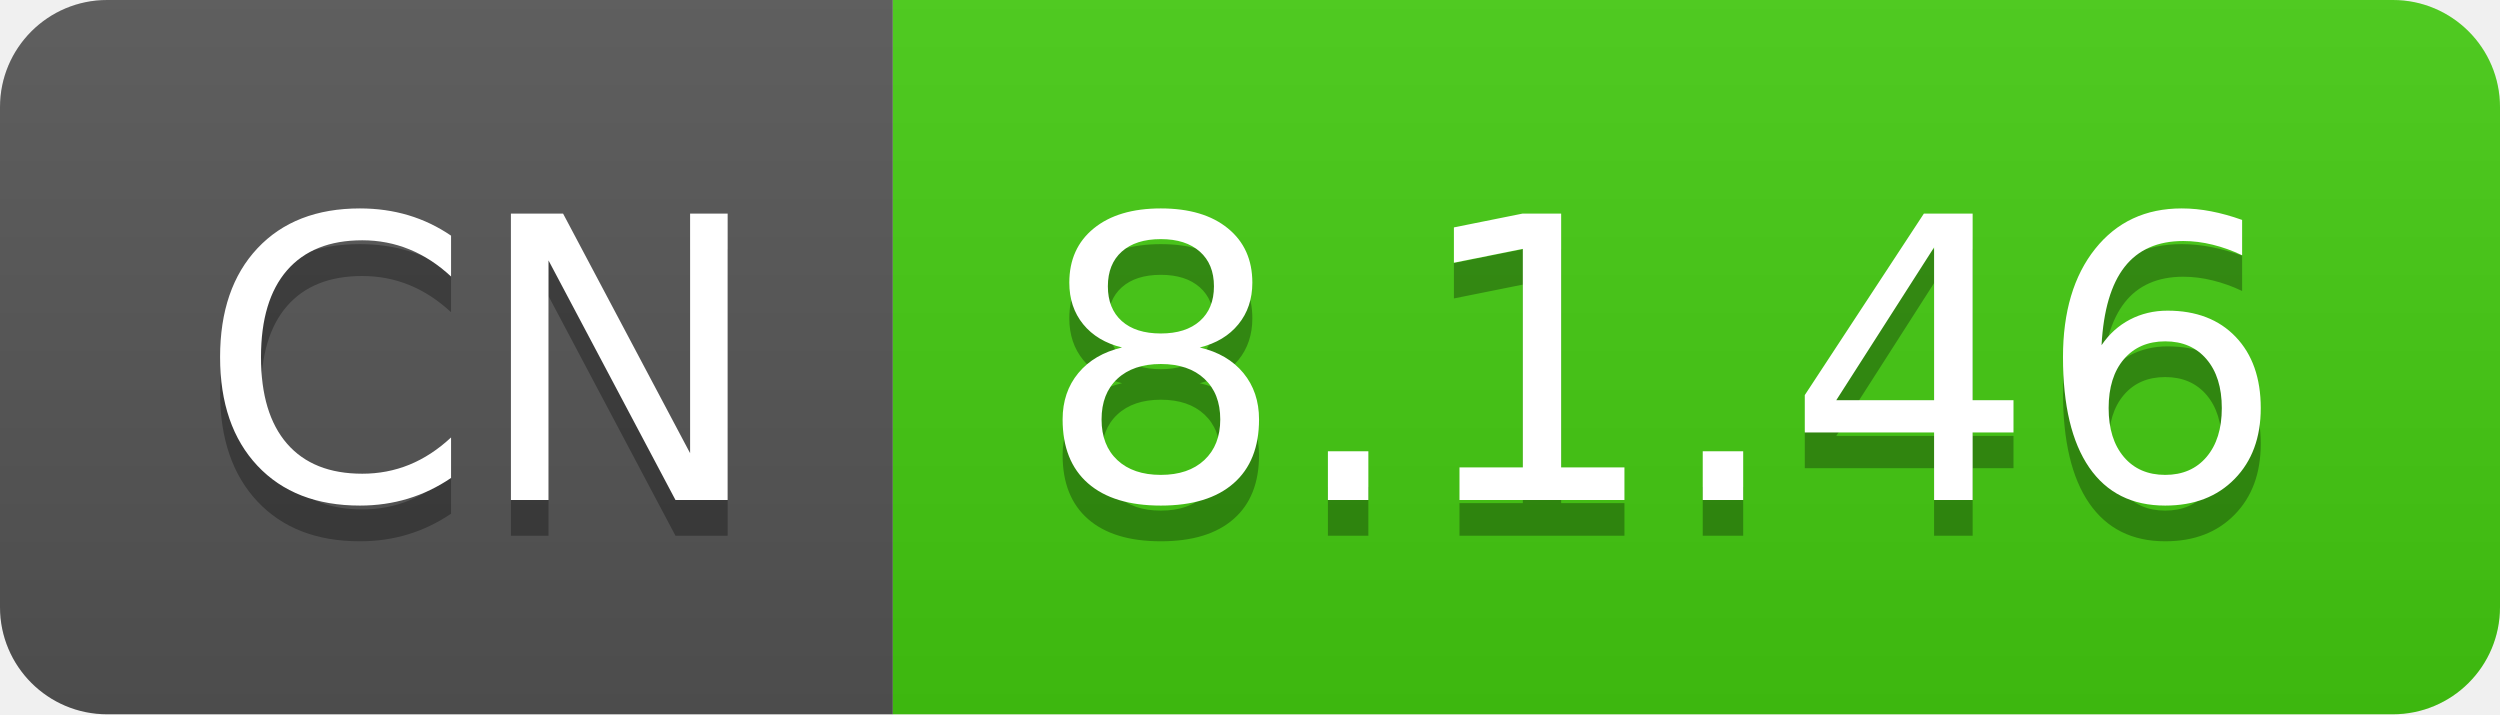
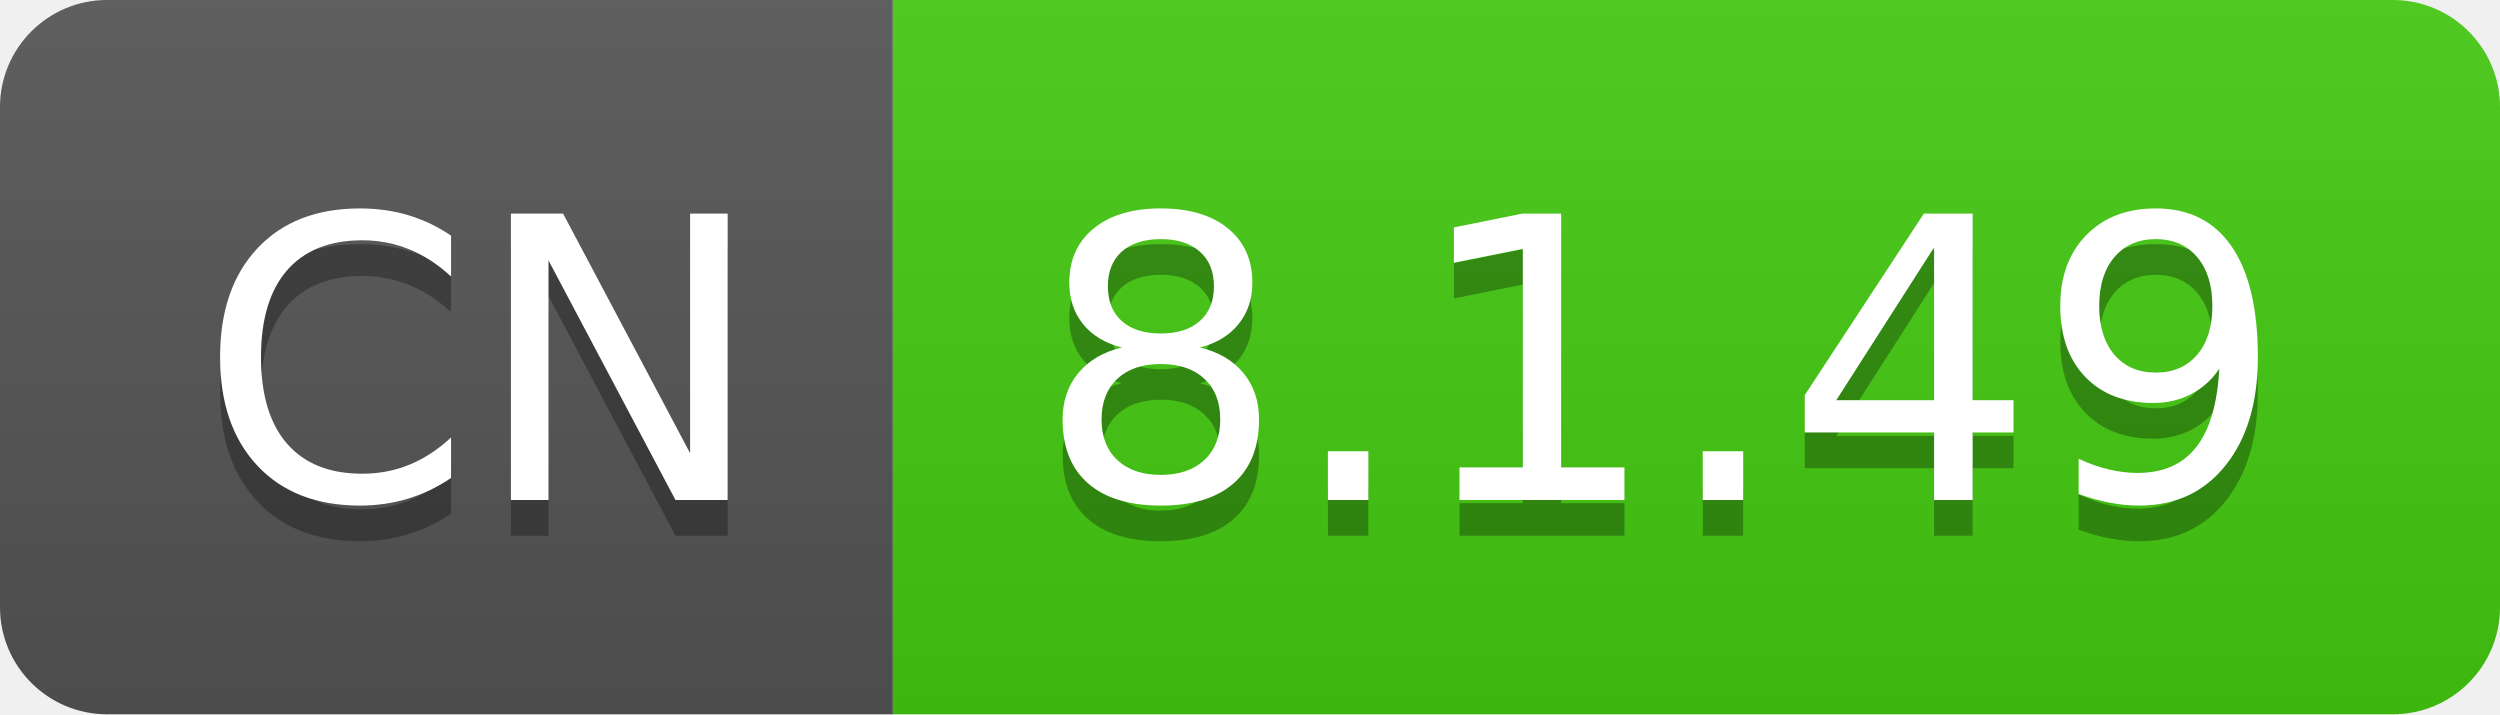
- <svg xmlns="http://www.w3.org/2000/svg" width="70" height="20" role="img" aria-label="CN: 8.1.46">
+ <svg xmlns="http://www.w3.org/2000/svg" width="70" height="20" role="img" aria-label="CN: 8.1.49">
  <linearGradient id="s" x2="0" y2="100%">
    <stop offset="0" stop-color="#bbb" stop-opacity=".1" />
    <stop offset="1" stop-opacity=".1" />
  </linearGradient>
  <clipPath id="r">
    <rect width="70" height="20" rx="3" fill="#fff" />
  </clipPath>
  <g clip-path="url(#r)">
    <rect width="25" height="20" fill="#555" />
    <rect x="25" width="45" height="20" fill="#4c1" />
    <rect width="70" height="20" fill="url(#s)" />
  </g>
  <g fill="#fff" text-anchor="middle" font-family="Verdana,Geneva,DejaVu Sans,sans-serif" text-rendering="geometricPrecision" font-size="110">
    <text aria-hidden="true" x="135" y="150" fill="#010101" fill-opacity=".3" transform="scale(.1)" textLength="150">CN</text>
    <text x="135" y="140" transform="scale(.1)" fill="#fff" textLength="150">CN</text>
-     <text aria-hidden="true" x="465" y="150" fill="#010101" fill-opacity=".3" transform="scale(.1)" textLength="350">8.1.46</text>
-     <text x="465" y="140" transform="scale(.1)" fill="#fff" textLength="350">8.1.46</text>
+     <text aria-hidden="true" x="465" y="150" fill="#010101" fill-opacity=".3" transform="scale(.1)" textLength="350">8.1.49</text>
+     <text x="465" y="140" transform="scale(.1)" fill="#fff" textLength="350">8.1.49</text>
  </g>
</svg>
